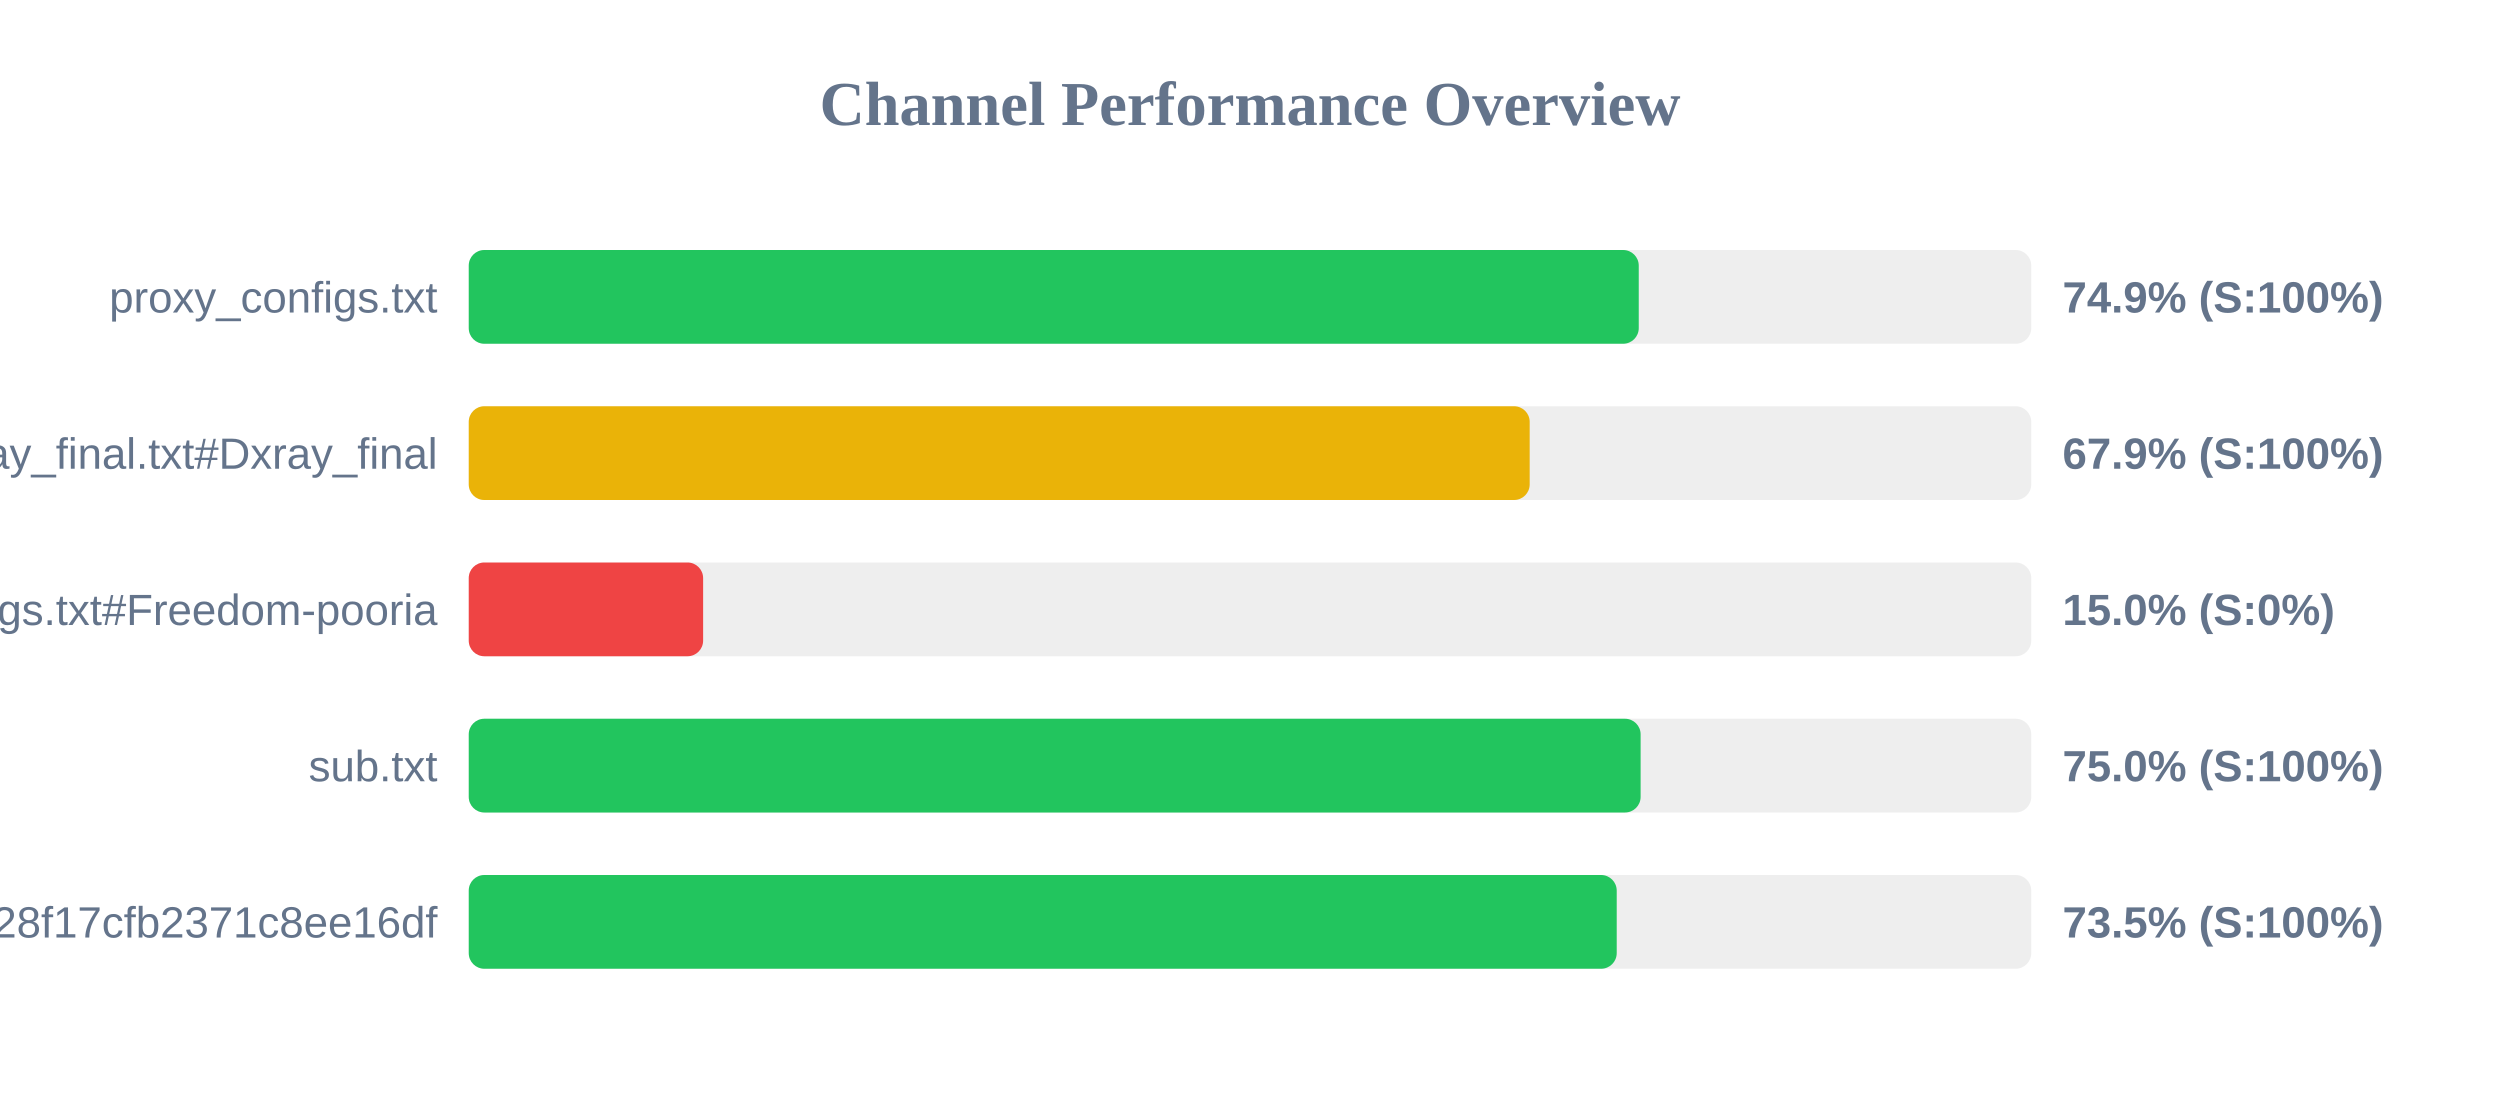
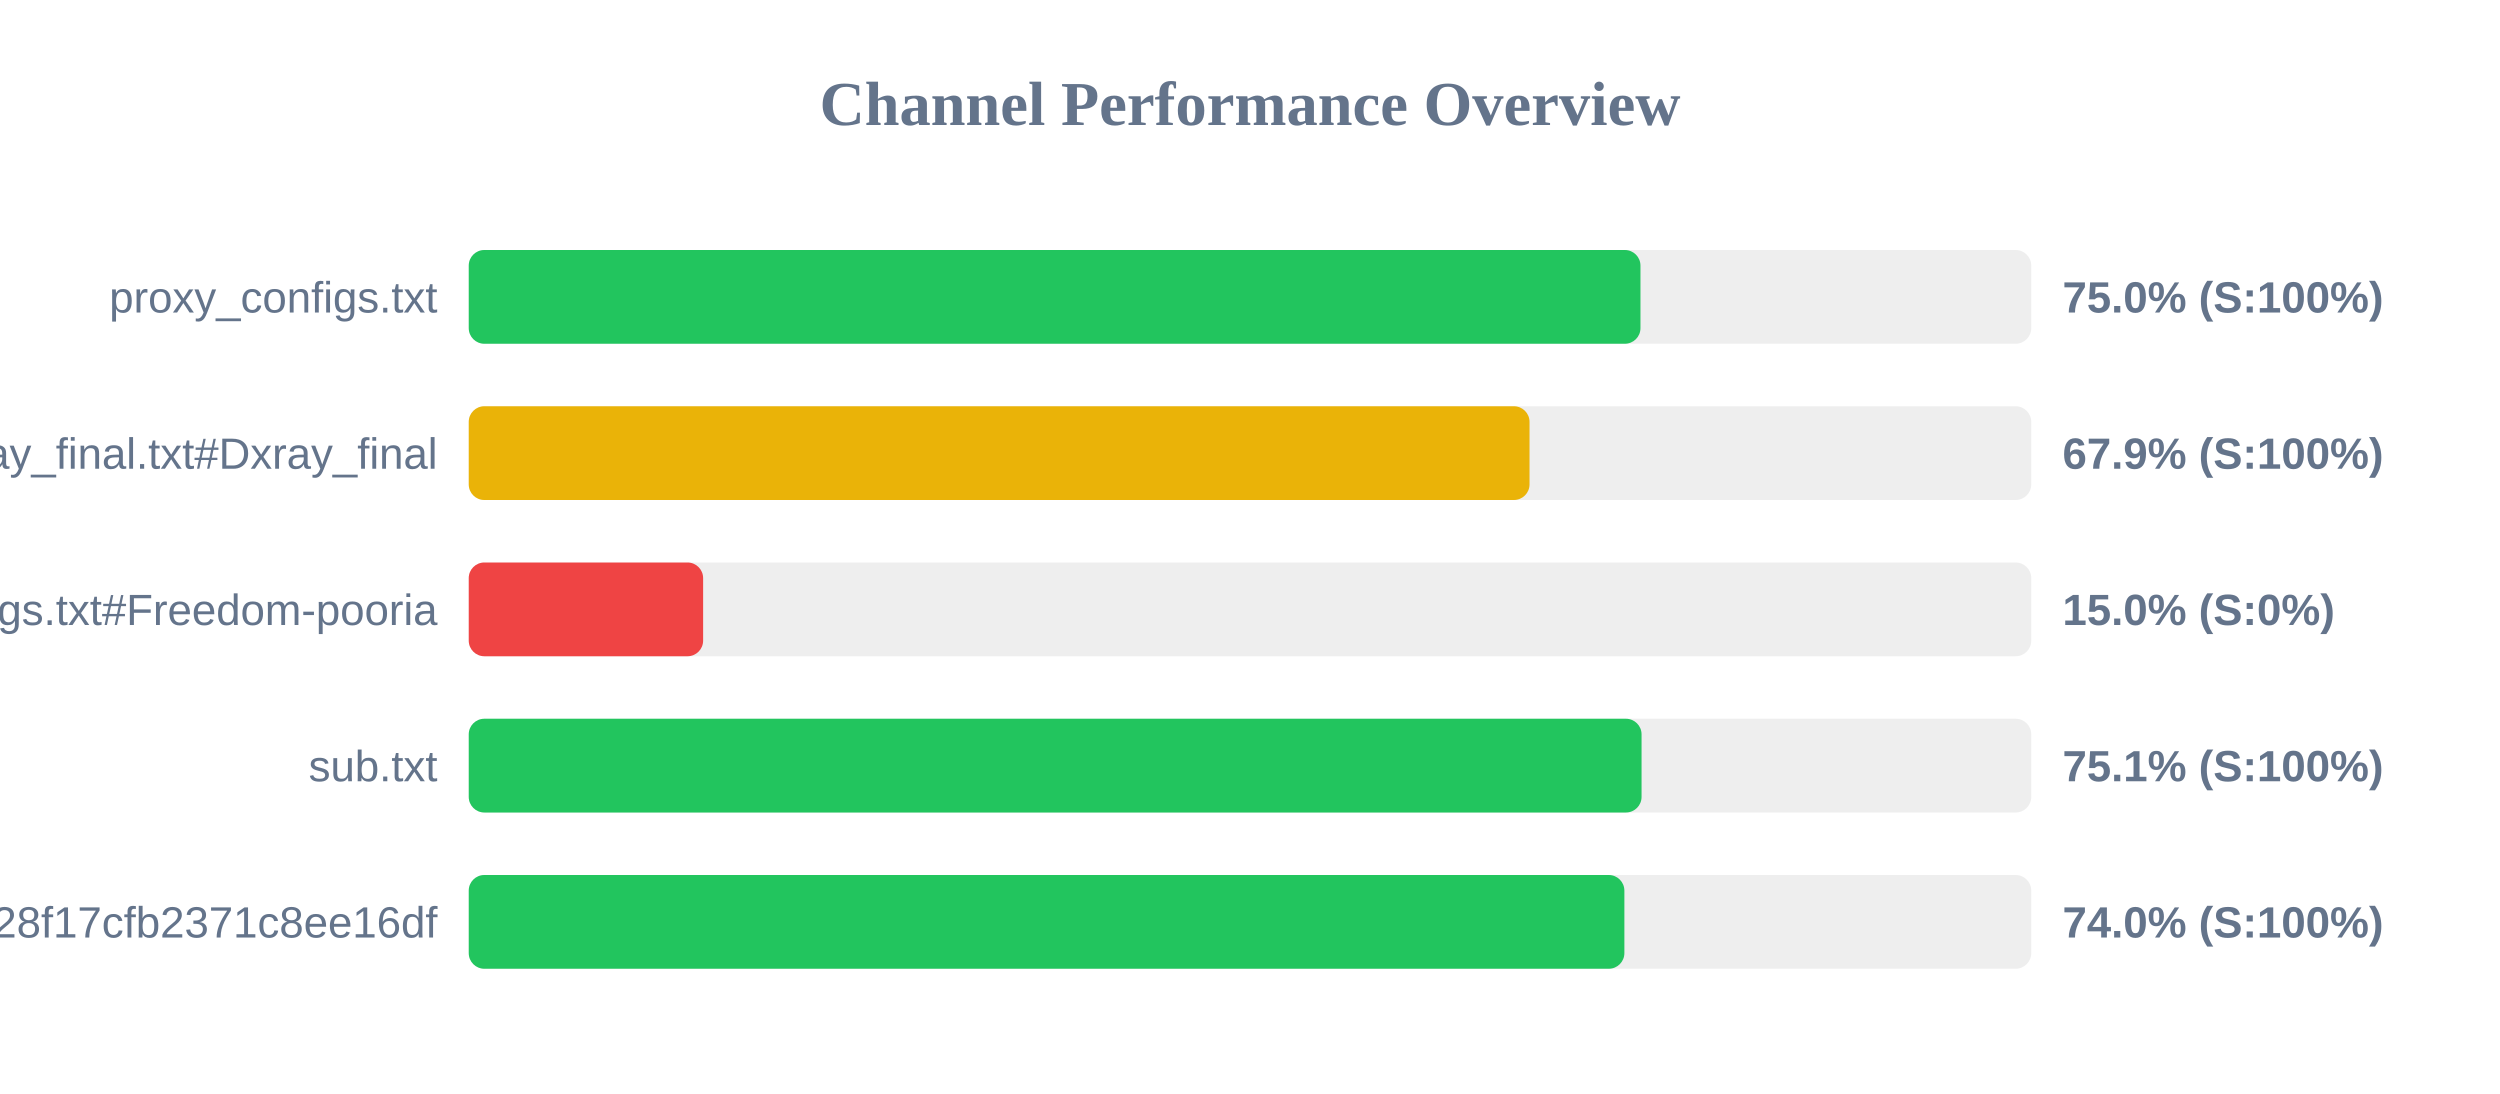
<svg xmlns="http://www.w3.org/2000/svg" width="800" height="350" version="1.1">
  <style>
        .row { font: 14px Arial; fill: #64748b; }
        .score { font: bold 14px Arial; fill: #64748b; }
    </style>
  <text x="400" y="40" text-anchor="middle" font-size="20px" font-weight="bold" fill="#64748b">Channel Performance Overview</text>
  <rect x="150" y="80" width="500" height="30" fill="#eee" rx="5" />
-   <rect x="150" y="80" width="374.4" height="30" fill="#22c55e" rx="5" />
+   <rect x="150" y="80" width="374.95" height="30" fill="#22c55e" rx="5" />
  <text x="140" y="100" text-anchor="end" class="row">proxy_configs.txt</text>
-   <text x="660" y="100" text-anchor="start" class="score">74.9% (S:100%)</text>
+   <text x="660" y="100" text-anchor="start" class="score">75.0% (S:100%)</text>
  <rect x="150" y="130" width="500" height="30" fill="#eee" rx="5" />
-   <rect x="150" y="130" width="339.5" height="30" fill="#eab308" rx="5" />
+   <rect x="150" y="130" width="339.45" height="30" fill="#eab308" rx="5" />
  <text x="140" y="150" text-anchor="end" class="row">xray_final.txt#Dxray_final</text>
  <text x="660" y="150" text-anchor="start" class="score">67.9% (S:100%)</text>
  <rect x="150" y="180" width="500" height="30" fill="#eee" rx="5" />
  <rect x="150" y="180" width="75.0" height="30" fill="#ef4444" rx="5" />
  <text x="140" y="200" text-anchor="end" class="row">v2ray_configs.txt#Freedom-pooria</text>
  <text x="660" y="200" text-anchor="start" class="score">15.0% (S:0%)</text>
  <rect x="150" y="230" width="500" height="30" fill="#eee" rx="5" />
-   <rect x="150" y="230" width="375.0" height="30" fill="#22c55e" rx="5" />
+   <rect x="150" y="230" width="375.3" height="30" fill="#22c55e" rx="5" />
  <text x="140" y="250" text-anchor="end" class="row">sub.txt</text>
-   <text x="660" y="250" text-anchor="start" class="score">75.0% (S:100%)</text>
+   <text x="660" y="250" text-anchor="start" class="score">75.1% (S:100%)</text>
  <rect x="150" y="280" width="500" height="30" fill="#eee" rx="5" />
-   <rect x="150" y="280" width="367.35" height="30" fill="#22c55e" rx="5" />
+   <rect x="150" y="280" width="369.8" height="30" fill="#22c55e" rx="5" />
  <text x="140" y="300" text-anchor="end" class="row">?token=fedfed7b41b828f17cfb2371c8ee16df</text>
-   <text x="660" y="300" text-anchor="start" class="score">73.5% (S:100%)</text>
+   <text x="660" y="300" text-anchor="start" class="score">74.0% (S:100%)</text>
</svg>
